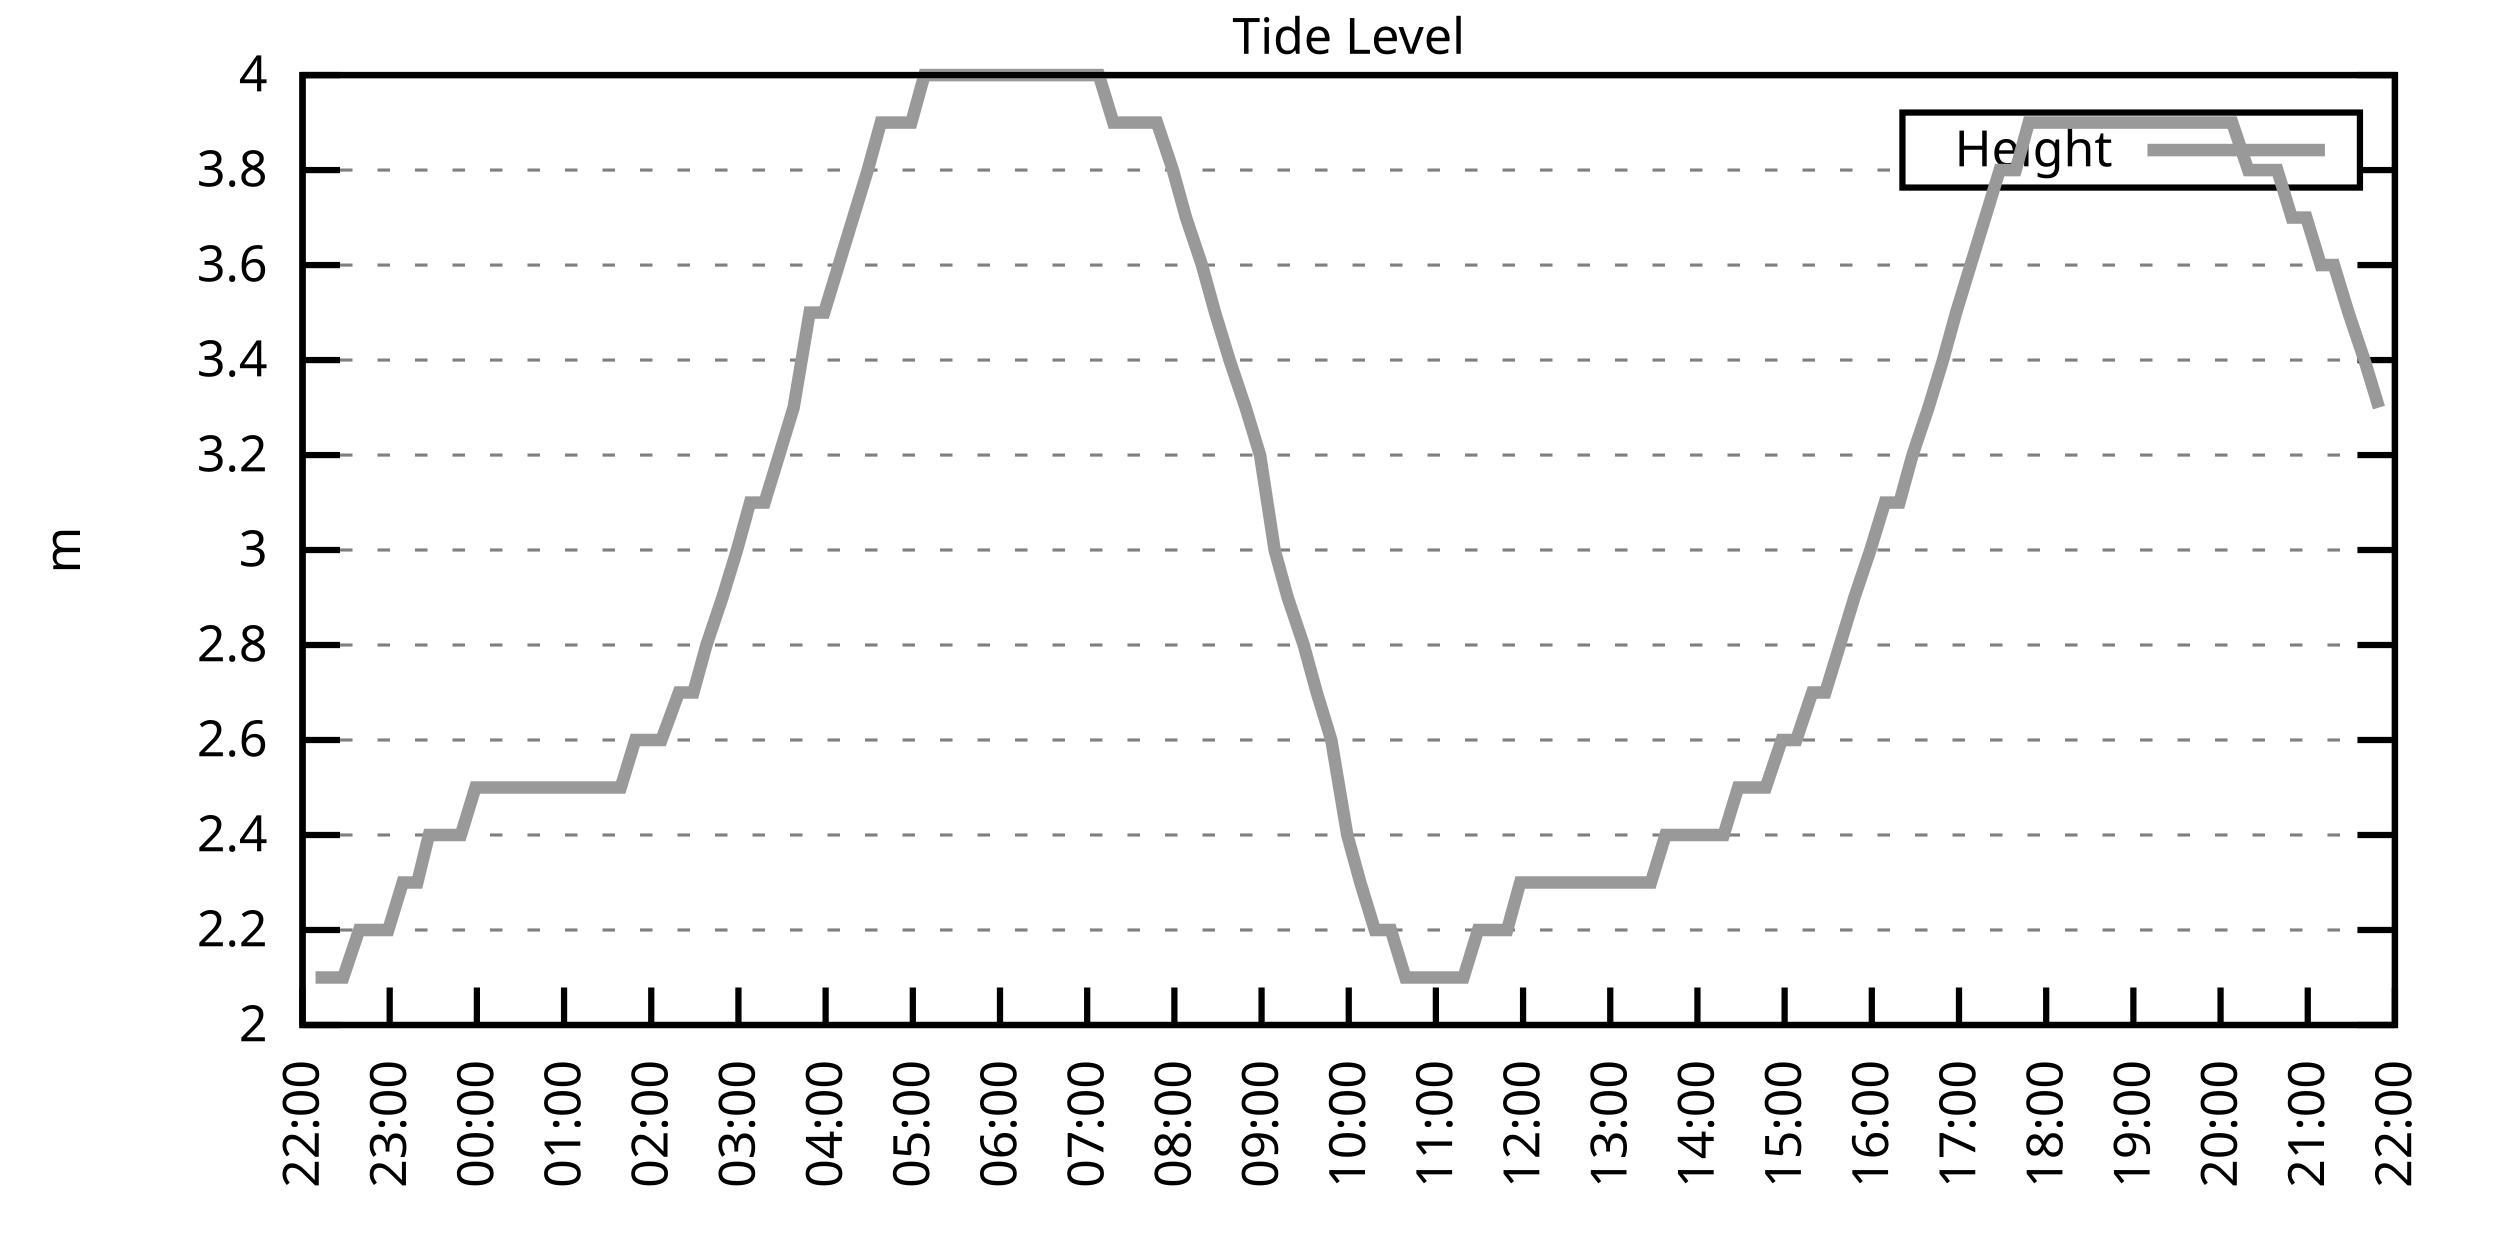
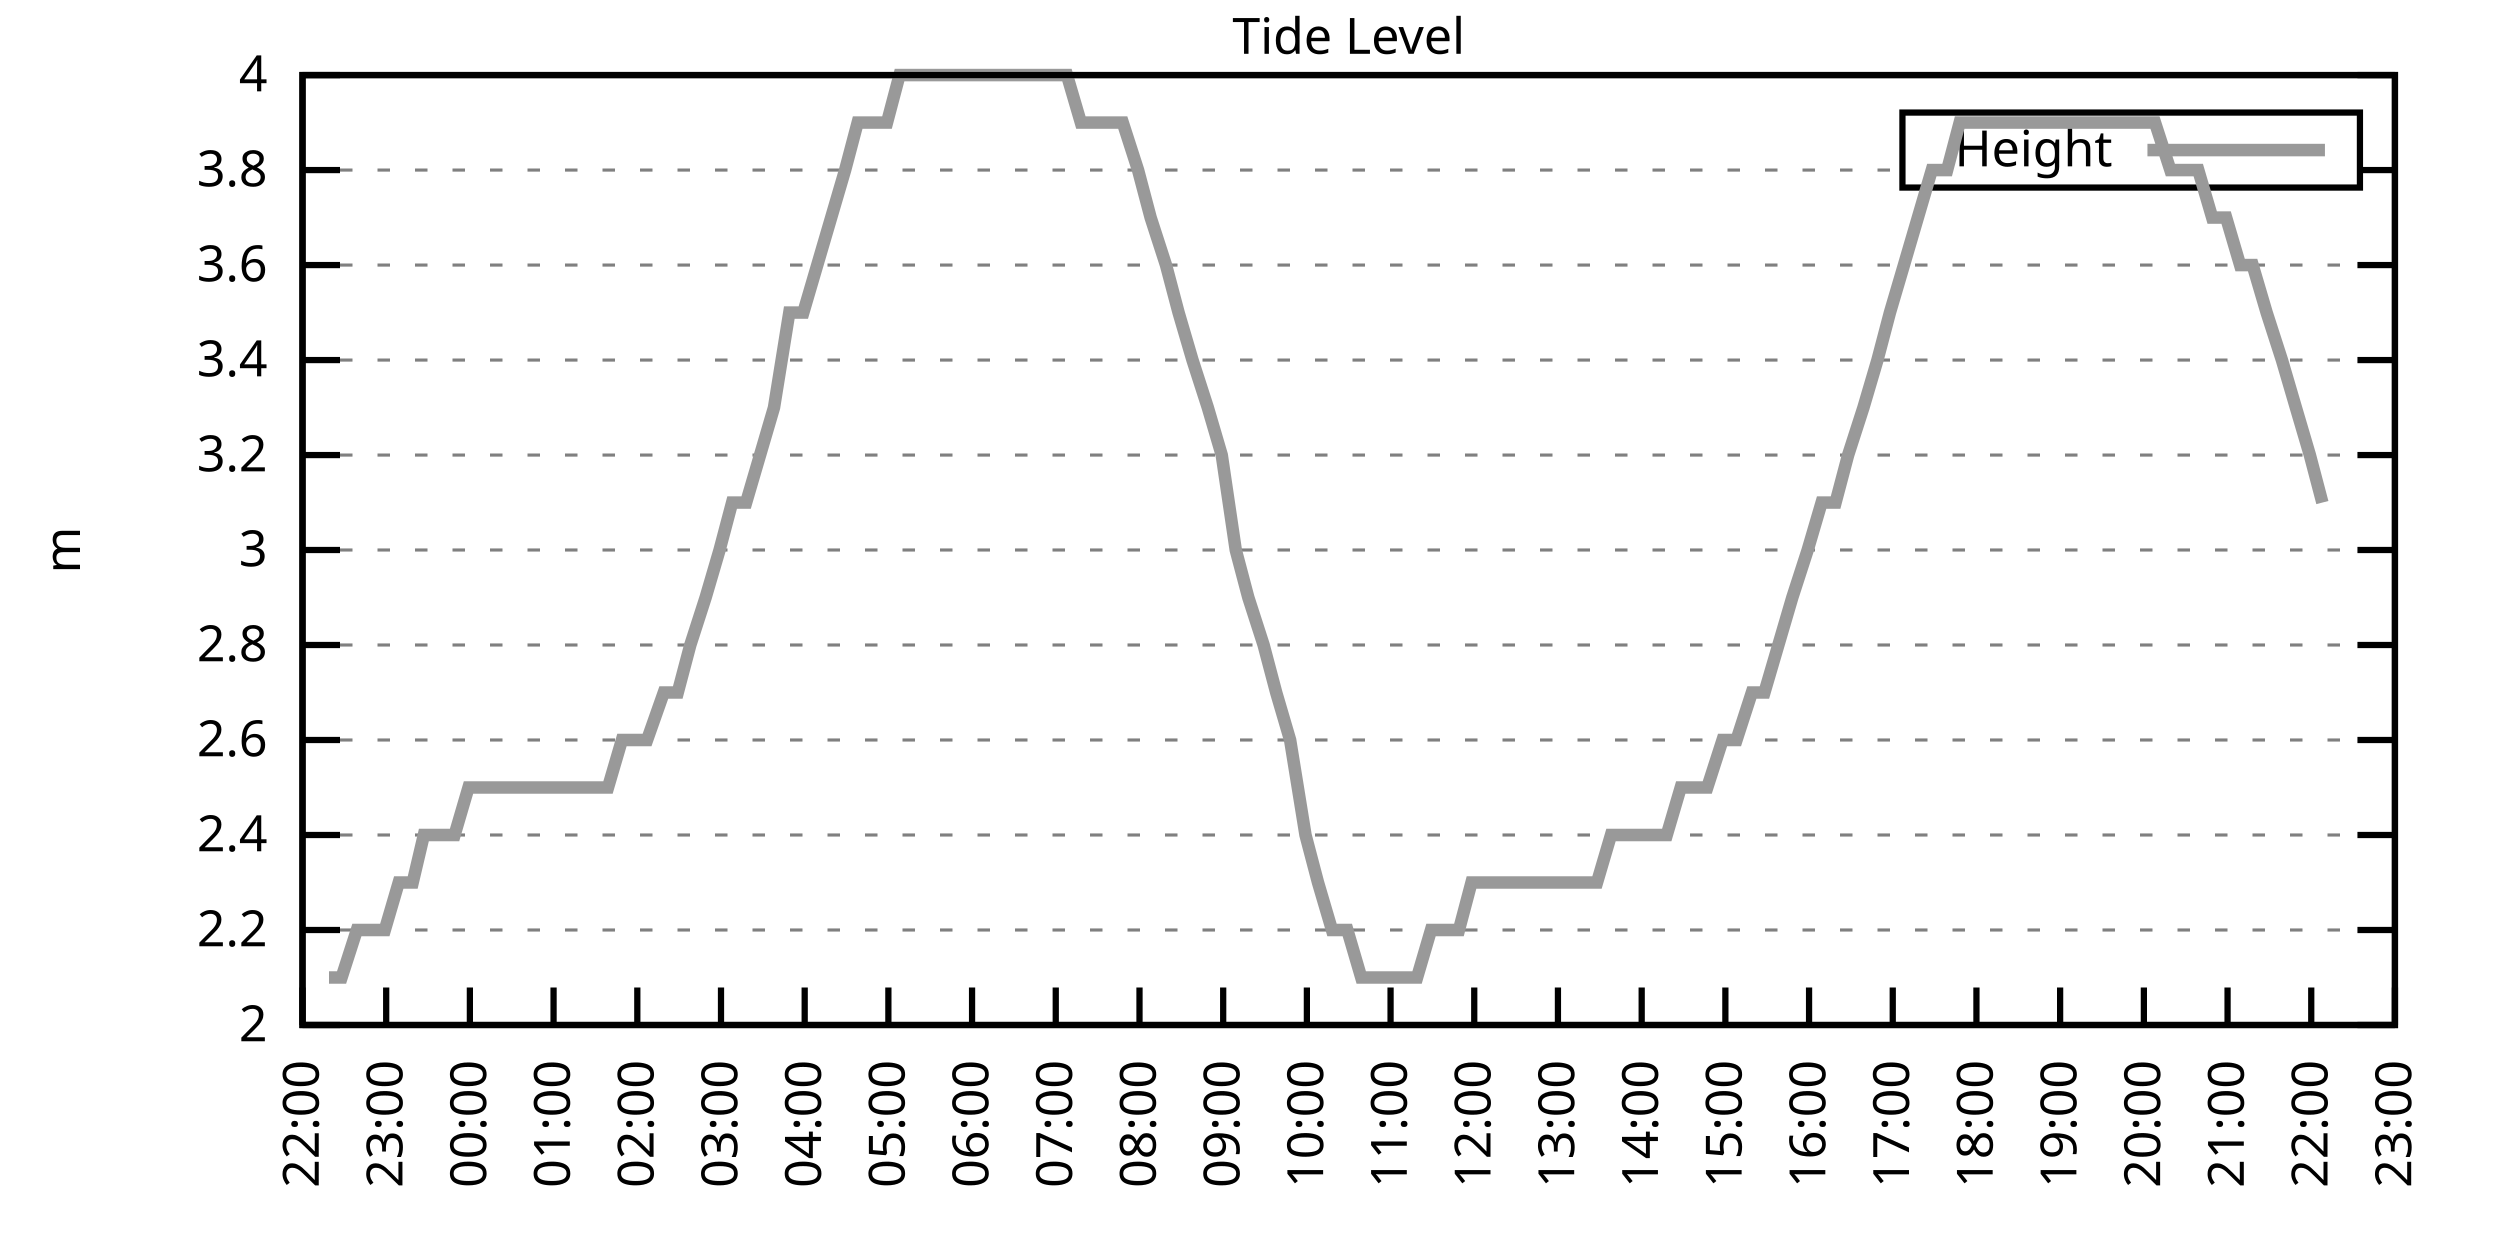
<svg xmlns="http://www.w3.org/2000/svg" xmlns:xlink="http://www.w3.org/1999/xlink" width="400" height="200" viewBox="0 0 400 200">
  <g id="gnuplot_canvas">
    <rect x="0" y="0" width="400" height="200" fill="none" />
    <defs>
      <circle id="gpDot" r="0.5" stroke-width="0.5" stroke="currentColor" />
      <path id="gpPt0" stroke-width="0.333" stroke="currentColor" d="M-1,0 h2 M0,-1 v2" />
      <path id="gpPt1" stroke-width="0.333" stroke="currentColor" d="M-1,-1 L1,1 M1,-1 L-1,1" />
      <path id="gpPt2" stroke-width="0.333" stroke="currentColor" d="M-1,0 L1,0 M0,-1 L0,1 M-1,-1 L1,1 M-1,1 L1,-1" />
      <rect id="gpPt3" stroke-width="0.333" stroke="currentColor" x="-1" y="-1" width="2" height="2" />
      <rect id="gpPt4" stroke-width="0.333" stroke="currentColor" fill="currentColor" x="-1" y="-1" width="2" height="2" />
      <circle id="gpPt5" stroke-width="0.333" stroke="currentColor" cx="0" cy="0" r="1" />
      <use xlink:href="#gpPt5" id="gpPt6" fill="currentColor" stroke="none" />
      <path id="gpPt7" stroke-width="0.333" stroke="currentColor" d="M0,-1.33 L-1.33,0.67 L1.33,0.67 z" />
      <use xlink:href="#gpPt7" id="gpPt8" fill="currentColor" stroke="none" />
      <use xlink:href="#gpPt7" id="gpPt9" stroke="currentColor" transform="rotate(180)" />
      <use xlink:href="#gpPt9" id="gpPt10" fill="currentColor" stroke="none" />
      <use xlink:href="#gpPt3" id="gpPt11" stroke="currentColor" transform="rotate(45)" />
      <use xlink:href="#gpPt11" id="gpPt12" fill="currentColor" stroke="none" />
      <path id="gpPt13" stroke-width="0.333" stroke="currentColor" d="M0,1.330 L1.265,0.411 L0.782,-1.067 L-0.782,-1.076 L-1.265,0.411 z" />
      <use xlink:href="#gpPt13" id="gpPt14" fill="currentColor" stroke="none" />
      <filter id="textbox" filterUnits="objectBoundingBox" x="0" y="0" height="1" width="1">
        <feFlood flood-color="white" flood-opacity="1" result="bgnd" />
        <feComposite in="SourceGraphic" in2="bgnd" operator="atop" />
      </filter>
      <filter id="greybox" filterUnits="objectBoundingBox" x="0" y="0" height="1" width="1">
        <feFlood flood-color="lightgrey" flood-opacity="1" result="grey" />
        <feComposite in="SourceGraphic" in2="grey" operator="atop" />
      </filter>
    </defs>
    <g fill="none" color="white" stroke="currentColor" stroke-width="1.00" stroke-linecap="butt" stroke-linejoin="miter">
</g>
    <g fill="none" color="black" stroke="currentColor" stroke-width="1.00" stroke-linecap="butt" stroke-linejoin="miter">
      <g stroke="none" shape-rendering="crispEdges">
        <polygon fill="rgb(255, 255, 255)" points="48.40,164.00 383.18,164.00 383.18,12.02 48.40,12.02 " />
      </g>
    </g>
    <g fill="none" color="black" stroke="currentColor" stroke-width="1.00" stroke-linecap="butt" stroke-linejoin="miter">
</g>
    <g fill="none" color="black" stroke="black" stroke-width="0.50" stroke-linecap="butt" stroke-linejoin="miter">
</g>
    <g fill="none" color="gray" stroke="currentColor" stroke-width="0.50" stroke-linecap="butt" stroke-linejoin="miter">
      <path stroke="gray" stroke-dasharray="2,4" class="gridline" d="M48.40,164.00 L383.19,164.00  " />
    </g>
    <g fill="none" color="gray" stroke="gray" stroke-width="1.00" stroke-linecap="butt" stroke-linejoin="miter">
</g>
    <g fill="none" color="black" stroke="currentColor" stroke-width="1.00" stroke-linecap="butt" stroke-linejoin="miter">
      <path stroke="black" d="M48.40,164.00 L54.40,164.00 M383.19,164.00 L377.19,164.00  " />
      <g transform="translate(42.80,166.60)" stroke="none" fill="black" font-family="Sans" font-size="8.00" text-anchor="end">
        <text>
          <tspan font-family="Sans"> 2</tspan>
        </text>
      </g>
    </g>
    <g fill="none" color="black" stroke="currentColor" stroke-width="1.00" stroke-linecap="butt" stroke-linejoin="miter">
</g>
    <g fill="none" color="black" stroke="black" stroke-width="0.50" stroke-linecap="butt" stroke-linejoin="miter">
</g>
    <g fill="none" color="gray" stroke="currentColor" stroke-width="0.50" stroke-linecap="butt" stroke-linejoin="miter">
      <path stroke="gray" stroke-dasharray="2,4" class="gridline" d="M48.40,148.80 L383.19,148.80  " />
    </g>
    <g fill="none" color="gray" stroke="gray" stroke-width="1.00" stroke-linecap="butt" stroke-linejoin="miter">
</g>
    <g fill="none" color="black" stroke="currentColor" stroke-width="1.00" stroke-linecap="butt" stroke-linejoin="miter">
      <path stroke="black" d="M48.40,148.80 L54.40,148.80 M383.19,148.80 L377.19,148.80  " />
      <g transform="translate(42.80,151.40)" stroke="none" fill="black" font-family="Sans" font-size="8.00" text-anchor="end">
        <text>
          <tspan font-family="Sans"> 2.2</tspan>
        </text>
      </g>
    </g>
    <g fill="none" color="black" stroke="currentColor" stroke-width="1.00" stroke-linecap="butt" stroke-linejoin="miter">
</g>
    <g fill="none" color="black" stroke="black" stroke-width="0.50" stroke-linecap="butt" stroke-linejoin="miter">
</g>
    <g fill="none" color="gray" stroke="currentColor" stroke-width="0.50" stroke-linecap="butt" stroke-linejoin="miter">
      <path stroke="gray" stroke-dasharray="2,4" class="gridline" d="M48.40,133.60 L383.19,133.60  " />
    </g>
    <g fill="none" color="gray" stroke="gray" stroke-width="1.00" stroke-linecap="butt" stroke-linejoin="miter">
</g>
    <g fill="none" color="black" stroke="currentColor" stroke-width="1.00" stroke-linecap="butt" stroke-linejoin="miter">
      <path stroke="black" d="M48.40,133.60 L54.40,133.60 M383.19,133.60 L377.19,133.60  " />
      <g transform="translate(42.80,136.20)" stroke="none" fill="black" font-family="Sans" font-size="8.00" text-anchor="end">
        <text>
          <tspan font-family="Sans"> 2.4</tspan>
        </text>
      </g>
    </g>
    <g fill="none" color="black" stroke="currentColor" stroke-width="1.00" stroke-linecap="butt" stroke-linejoin="miter">
</g>
    <g fill="none" color="black" stroke="black" stroke-width="0.50" stroke-linecap="butt" stroke-linejoin="miter">
</g>
    <g fill="none" color="gray" stroke="currentColor" stroke-width="0.50" stroke-linecap="butt" stroke-linejoin="miter">
      <path stroke="gray" stroke-dasharray="2,4" class="gridline" d="M48.40,118.40 L383.19,118.40  " />
    </g>
    <g fill="none" color="gray" stroke="gray" stroke-width="1.00" stroke-linecap="butt" stroke-linejoin="miter">
</g>
    <g fill="none" color="black" stroke="currentColor" stroke-width="1.00" stroke-linecap="butt" stroke-linejoin="miter">
      <path stroke="black" d="M48.40,118.40 L54.40,118.40 M383.19,118.40 L377.19,118.40  " />
      <g transform="translate(42.80,121.00)" stroke="none" fill="black" font-family="Sans" font-size="8.00" text-anchor="end">
        <text>
          <tspan font-family="Sans"> 2.6</tspan>
        </text>
      </g>
    </g>
    <g fill="none" color="black" stroke="currentColor" stroke-width="1.00" stroke-linecap="butt" stroke-linejoin="miter">
</g>
    <g fill="none" color="black" stroke="black" stroke-width="0.50" stroke-linecap="butt" stroke-linejoin="miter">
</g>
    <g fill="none" color="gray" stroke="currentColor" stroke-width="0.50" stroke-linecap="butt" stroke-linejoin="miter">
      <path stroke="gray" stroke-dasharray="2,4" class="gridline" d="M48.40,103.20 L383.19,103.20  " />
    </g>
    <g fill="none" color="gray" stroke="gray" stroke-width="1.00" stroke-linecap="butt" stroke-linejoin="miter">
</g>
    <g fill="none" color="black" stroke="currentColor" stroke-width="1.00" stroke-linecap="butt" stroke-linejoin="miter">
      <path stroke="black" d="M48.40,103.20 L54.40,103.20 M383.19,103.20 L377.19,103.20  " />
      <g transform="translate(42.80,105.80)" stroke="none" fill="black" font-family="Sans" font-size="8.00" text-anchor="end">
        <text>
          <tspan font-family="Sans"> 2.8</tspan>
        </text>
      </g>
    </g>
    <g fill="none" color="black" stroke="currentColor" stroke-width="1.00" stroke-linecap="butt" stroke-linejoin="miter">
</g>
    <g fill="none" color="black" stroke="black" stroke-width="0.50" stroke-linecap="butt" stroke-linejoin="miter">
</g>
    <g fill="none" color="gray" stroke="currentColor" stroke-width="0.50" stroke-linecap="butt" stroke-linejoin="miter">
      <path stroke="gray" stroke-dasharray="2,4" class="gridline" d="M48.40,88.00 L383.19,88.00  " />
    </g>
    <g fill="none" color="gray" stroke="gray" stroke-width="1.00" stroke-linecap="butt" stroke-linejoin="miter">
</g>
    <g fill="none" color="black" stroke="currentColor" stroke-width="1.00" stroke-linecap="butt" stroke-linejoin="miter">
      <path stroke="black" d="M48.40,88.00 L54.40,88.00 M383.19,88.00 L377.19,88.00  " />
      <g transform="translate(42.80,90.60)" stroke="none" fill="black" font-family="Sans" font-size="8.00" text-anchor="end">
        <text>
          <tspan font-family="Sans"> 3</tspan>
        </text>
      </g>
    </g>
    <g fill="none" color="black" stroke="currentColor" stroke-width="1.00" stroke-linecap="butt" stroke-linejoin="miter">
</g>
    <g fill="none" color="black" stroke="black" stroke-width="0.50" stroke-linecap="butt" stroke-linejoin="miter">
</g>
    <g fill="none" color="gray" stroke="currentColor" stroke-width="0.50" stroke-linecap="butt" stroke-linejoin="miter">
      <path stroke="gray" stroke-dasharray="2,4" class="gridline" d="M48.40,72.81 L383.19,72.81  " />
    </g>
    <g fill="none" color="gray" stroke="gray" stroke-width="1.00" stroke-linecap="butt" stroke-linejoin="miter">
</g>
    <g fill="none" color="black" stroke="currentColor" stroke-width="1.00" stroke-linecap="butt" stroke-linejoin="miter">
      <path stroke="black" d="M48.40,72.81 L54.40,72.81 M383.19,72.81 L377.19,72.81  " />
      <g transform="translate(42.80,75.41)" stroke="none" fill="black" font-family="Sans" font-size="8.00" text-anchor="end">
        <text>
          <tspan font-family="Sans"> 3.2</tspan>
        </text>
      </g>
    </g>
    <g fill="none" color="black" stroke="currentColor" stroke-width="1.00" stroke-linecap="butt" stroke-linejoin="miter">
</g>
    <g fill="none" color="black" stroke="black" stroke-width="0.50" stroke-linecap="butt" stroke-linejoin="miter">
</g>
    <g fill="none" color="gray" stroke="currentColor" stroke-width="0.50" stroke-linecap="butt" stroke-linejoin="miter">
      <path stroke="gray" stroke-dasharray="2,4" class="gridline" d="M48.40,57.61 L383.19,57.61  " />
    </g>
    <g fill="none" color="gray" stroke="gray" stroke-width="1.00" stroke-linecap="butt" stroke-linejoin="miter">
</g>
    <g fill="none" color="black" stroke="currentColor" stroke-width="1.00" stroke-linecap="butt" stroke-linejoin="miter">
      <path stroke="black" d="M48.40,57.61 L54.40,57.61 M383.19,57.61 L377.19,57.61  " />
      <g transform="translate(42.80,60.21)" stroke="none" fill="black" font-family="Sans" font-size="8.00" text-anchor="end">
        <text>
          <tspan font-family="Sans"> 3.4</tspan>
        </text>
      </g>
    </g>
    <g fill="none" color="black" stroke="currentColor" stroke-width="1.00" stroke-linecap="butt" stroke-linejoin="miter">
</g>
    <g fill="none" color="black" stroke="black" stroke-width="0.50" stroke-linecap="butt" stroke-linejoin="miter">
</g>
    <g fill="none" color="gray" stroke="currentColor" stroke-width="0.50" stroke-linecap="butt" stroke-linejoin="miter">
      <path stroke="gray" stroke-dasharray="2,4" class="gridline" d="M48.40,42.41 L383.19,42.41  " />
    </g>
    <g fill="none" color="gray" stroke="gray" stroke-width="1.00" stroke-linecap="butt" stroke-linejoin="miter">
</g>
    <g fill="none" color="black" stroke="currentColor" stroke-width="1.00" stroke-linecap="butt" stroke-linejoin="miter">
      <path stroke="black" d="M48.40,42.41 L54.40,42.41 M383.19,42.41 L377.19,42.41  " />
      <g transform="translate(42.80,45.01)" stroke="none" fill="black" font-family="Sans" font-size="8.00" text-anchor="end">
        <text>
          <tspan font-family="Sans"> 3.6</tspan>
        </text>
      </g>
    </g>
    <g fill="none" color="black" stroke="currentColor" stroke-width="1.00" stroke-linecap="butt" stroke-linejoin="miter">
</g>
    <g fill="none" color="black" stroke="black" stroke-width="0.50" stroke-linecap="butt" stroke-linejoin="miter">
</g>
    <g fill="none" color="gray" stroke="currentColor" stroke-width="0.50" stroke-linecap="butt" stroke-linejoin="miter">
      <path stroke="gray" stroke-dasharray="2,4" class="gridline" d="M48.40,27.21 L304.39,27.21 M377.59,27.21 L383.19,27.21  " />
    </g>
    <g fill="none" color="gray" stroke="gray" stroke-width="1.00" stroke-linecap="butt" stroke-linejoin="miter">
</g>
    <g fill="none" color="black" stroke="currentColor" stroke-width="1.00" stroke-linecap="butt" stroke-linejoin="miter">
      <path stroke="black" d="M48.40,27.21 L54.40,27.21 M383.19,27.21 L377.19,27.21  " />
      <g transform="translate(42.80,29.81)" stroke="none" fill="black" font-family="Sans" font-size="8.00" text-anchor="end">
        <text>
          <tspan font-family="Sans"> 3.8</tspan>
        </text>
      </g>
    </g>
    <g fill="none" color="black" stroke="currentColor" stroke-width="1.00" stroke-linecap="butt" stroke-linejoin="miter">
</g>
    <g fill="none" color="black" stroke="black" stroke-width="0.50" stroke-linecap="butt" stroke-linejoin="miter">
</g>
    <g fill="none" color="gray" stroke="currentColor" stroke-width="0.50" stroke-linecap="butt" stroke-linejoin="miter">
      <path stroke="gray" stroke-dasharray="2,4" class="gridline" d="M48.40,12.01 L383.19,12.01  " />
    </g>
    <g fill="none" color="gray" stroke="gray" stroke-width="1.00" stroke-linecap="butt" stroke-linejoin="miter">
</g>
    <g fill="none" color="black" stroke="currentColor" stroke-width="1.00" stroke-linecap="butt" stroke-linejoin="miter">
      <path stroke="black" d="M48.40,12.01 L54.40,12.01 M383.19,12.01 L377.19,12.01  " />
      <g transform="translate(42.80,14.61)" stroke="none" fill="black" font-family="Sans" font-size="8.00" text-anchor="end">
        <text>
          <tspan font-family="Sans"> 4</tspan>
        </text>
      </g>
    </g>
    <g fill="none" color="black" stroke="currentColor" stroke-width="1.00" stroke-linecap="butt" stroke-linejoin="miter">
      <path stroke="black" d="M48.40,164.00 L48.40,158.00  " />
      <g transform="translate(51.00,169.60) rotate(270.00)" stroke="none" fill="black" font-family="Sans" font-size="8.00" text-anchor="end">
        <text>
          <tspan font-family="Sans">22:00</tspan>
        </text>
      </g>
    </g>
    <g fill="none" color="black" stroke="currentColor" stroke-width="1.00" stroke-linecap="butt" stroke-linejoin="miter">
-       <path stroke="black" d="M62.35,164.00 L62.35,158.00  " />
-       <g transform="translate(64.95,169.60) rotate(270.00)" stroke="none" fill="black" font-family="Sans" font-size="8.00" text-anchor="end">
+       <path stroke="black" d="M61.79,164.00 L61.79,158.00  " />
+       <g transform="translate(64.39,169.60) rotate(270.00)" stroke="none" fill="black" font-family="Sans" font-size="8.00" text-anchor="end">
        <text>
          <tspan font-family="Sans">23:00</tspan>
        </text>
      </g>
    </g>
    <g fill="none" color="black" stroke="currentColor" stroke-width="1.00" stroke-linecap="butt" stroke-linejoin="miter">
-       <path stroke="black" d="M76.30,164.00 L76.30,158.00  " />
-       <g transform="translate(78.90,169.60) rotate(270.00)" stroke="none" fill="black" font-family="Sans" font-size="8.00" text-anchor="end">
+       <path stroke="black" d="M75.18,164.00 L75.18,158.00  " />
+       <g transform="translate(77.78,169.60) rotate(270.00)" stroke="none" fill="black" font-family="Sans" font-size="8.00" text-anchor="end">
        <text>
          <tspan font-family="Sans">00:00</tspan>
        </text>
      </g>
    </g>
    <g fill="none" color="black" stroke="currentColor" stroke-width="1.00" stroke-linecap="butt" stroke-linejoin="miter">
-       <path stroke="black" d="M90.25,164.00 L90.25,158.00  " />
-       <g transform="translate(92.85,169.60) rotate(270.00)" stroke="none" fill="black" font-family="Sans" font-size="8.00" text-anchor="end">
+       <path stroke="black" d="M88.57,164.00 L88.57,158.00  " />
+       <g transform="translate(91.17,169.60) rotate(270.00)" stroke="none" fill="black" font-family="Sans" font-size="8.00" text-anchor="end">
        <text>
          <tspan font-family="Sans">01:00</tspan>
        </text>
      </g>
    </g>
    <g fill="none" color="black" stroke="currentColor" stroke-width="1.00" stroke-linecap="butt" stroke-linejoin="miter">
-       <path stroke="black" d="M104.20,164.00 L104.20,158.00  " />
-       <g transform="translate(106.80,169.60) rotate(270.00)" stroke="none" fill="black" font-family="Sans" font-size="8.00" text-anchor="end">
+       <path stroke="black" d="M101.97,164.00 L101.97,158.00  " />
+       <g transform="translate(104.57,169.60) rotate(270.00)" stroke="none" fill="black" font-family="Sans" font-size="8.00" text-anchor="end">
        <text>
          <tspan font-family="Sans">02:00</tspan>
        </text>
      </g>
    </g>
    <g fill="none" color="black" stroke="currentColor" stroke-width="1.00" stroke-linecap="butt" stroke-linejoin="miter">
-       <path stroke="black" d="M118.15,164.00 L118.15,158.00  " />
-       <g transform="translate(120.75,169.60) rotate(270.00)" stroke="none" fill="black" font-family="Sans" font-size="8.00" text-anchor="end">
+       <path stroke="black" d="M115.36,164.00 L115.36,158.00  " />
+       <g transform="translate(117.96,169.60) rotate(270.00)" stroke="none" fill="black" font-family="Sans" font-size="8.00" text-anchor="end">
        <text>
          <tspan font-family="Sans">03:00</tspan>
        </text>
      </g>
    </g>
    <g fill="none" color="black" stroke="currentColor" stroke-width="1.00" stroke-linecap="butt" stroke-linejoin="miter">
-       <path stroke="black" d="M132.10,164.00 L132.10,158.00  " />
-       <g transform="translate(134.70,169.60) rotate(270.00)" stroke="none" fill="black" font-family="Sans" font-size="8.00" text-anchor="end">
+       <path stroke="black" d="M128.75,164.00 L128.75,158.00  " />
+       <g transform="translate(131.35,169.60) rotate(270.00)" stroke="none" fill="black" font-family="Sans" font-size="8.00" text-anchor="end">
        <text>
          <tspan font-family="Sans">04:00</tspan>
        </text>
      </g>
    </g>
    <g fill="none" color="black" stroke="currentColor" stroke-width="1.00" stroke-linecap="butt" stroke-linejoin="miter">
-       <path stroke="black" d="M146.05,164.00 L146.05,158.00  " />
-       <g transform="translate(148.65,169.60) rotate(270.00)" stroke="none" fill="black" font-family="Sans" font-size="8.00" text-anchor="end">
+       <path stroke="black" d="M142.14,164.00 L142.14,158.00  " />
+       <g transform="translate(144.74,169.60) rotate(270.00)" stroke="none" fill="black" font-family="Sans" font-size="8.00" text-anchor="end">
        <text>
          <tspan font-family="Sans">05:00</tspan>
        </text>
      </g>
    </g>
    <g fill="none" color="black" stroke="currentColor" stroke-width="1.00" stroke-linecap="butt" stroke-linejoin="miter">
-       <path stroke="black" d="M160.00,164.00 L160.00,158.00  " />
-       <g transform="translate(162.60,169.60) rotate(270.00)" stroke="none" fill="black" font-family="Sans" font-size="8.00" text-anchor="end">
+       <path stroke="black" d="M155.53,164.00 L155.53,158.00  " />
+       <g transform="translate(158.13,169.60) rotate(270.00)" stroke="none" fill="black" font-family="Sans" font-size="8.00" text-anchor="end">
        <text>
          <tspan font-family="Sans">06:00</tspan>
        </text>
      </g>
    </g>
    <g fill="none" color="black" stroke="currentColor" stroke-width="1.00" stroke-linecap="butt" stroke-linejoin="miter">
-       <path stroke="black" d="M173.95,164.00 L173.95,158.00  " />
-       <g transform="translate(176.55,169.60) rotate(270.00)" stroke="none" fill="black" font-family="Sans" font-size="8.00" text-anchor="end">
+       <path stroke="black" d="M168.92,164.00 L168.92,158.00  " />
+       <g transform="translate(171.52,169.60) rotate(270.00)" stroke="none" fill="black" font-family="Sans" font-size="8.00" text-anchor="end">
        <text>
          <tspan font-family="Sans">07:00</tspan>
        </text>
      </g>
    </g>
    <g fill="none" color="black" stroke="currentColor" stroke-width="1.00" stroke-linecap="butt" stroke-linejoin="miter">
-       <path stroke="black" d="M187.90,164.00 L187.90,158.00  " />
-       <g transform="translate(190.50,169.60) rotate(270.00)" stroke="none" fill="black" font-family="Sans" font-size="8.00" text-anchor="end">
+       <path stroke="black" d="M182.32,164.00 L182.32,158.00  " />
+       <g transform="translate(184.92,169.60) rotate(270.00)" stroke="none" fill="black" font-family="Sans" font-size="8.00" text-anchor="end">
        <text>
          <tspan font-family="Sans">08:00</tspan>
        </text>
      </g>
    </g>
    <g fill="none" color="black" stroke="currentColor" stroke-width="1.00" stroke-linecap="butt" stroke-linejoin="miter">
-       <path stroke="black" d="M201.85,164.00 L201.85,158.00  " />
-       <g transform="translate(204.45,169.60) rotate(270.00)" stroke="none" fill="black" font-family="Sans" font-size="8.00" text-anchor="end">
+       <path stroke="black" d="M195.71,164.00 L195.71,158.00  " />
+       <g transform="translate(198.31,169.60) rotate(270.00)" stroke="none" fill="black" font-family="Sans" font-size="8.00" text-anchor="end">
        <text>
          <tspan font-family="Sans">09:00</tspan>
        </text>
      </g>
    </g>
    <g fill="none" color="black" stroke="currentColor" stroke-width="1.00" stroke-linecap="butt" stroke-linejoin="miter">
-       <path stroke="black" d="M215.80,164.00 L215.80,158.00  " />
-       <g transform="translate(218.40,169.60) rotate(270.00)" stroke="none" fill="black" font-family="Sans" font-size="8.00" text-anchor="end">
+       <path stroke="black" d="M209.10,164.00 L209.10,158.00  " />
+       <g transform="translate(211.70,169.60) rotate(270.00)" stroke="none" fill="black" font-family="Sans" font-size="8.00" text-anchor="end">
        <text>
          <tspan font-family="Sans">10:00</tspan>
        </text>
      </g>
    </g>
    <g fill="none" color="black" stroke="currentColor" stroke-width="1.00" stroke-linecap="butt" stroke-linejoin="miter">
-       <path stroke="black" d="M229.74,164.00 L229.74,158.00  " />
-       <g transform="translate(232.34,169.60) rotate(270.00)" stroke="none" fill="black" font-family="Sans" font-size="8.00" text-anchor="end">
+       <path stroke="black" d="M222.49,164.00 L222.49,158.00  " />
+       <g transform="translate(225.09,169.60) rotate(270.00)" stroke="none" fill="black" font-family="Sans" font-size="8.00" text-anchor="end">
        <text>
          <tspan font-family="Sans">11:00</tspan>
        </text>
      </g>
    </g>
    <g fill="none" color="black" stroke="currentColor" stroke-width="1.00" stroke-linecap="butt" stroke-linejoin="miter">
-       <path stroke="black" d="M243.69,164.00 L243.69,158.00  " />
-       <g transform="translate(246.29,169.60) rotate(270.00)" stroke="none" fill="black" font-family="Sans" font-size="8.00" text-anchor="end">
+       <path stroke="black" d="M235.88,164.00 L235.88,158.00  " />
+       <g transform="translate(238.48,169.60) rotate(270.00)" stroke="none" fill="black" font-family="Sans" font-size="8.00" text-anchor="end">
        <text>
          <tspan font-family="Sans">12:00</tspan>
        </text>
      </g>
    </g>
    <g fill="none" color="black" stroke="currentColor" stroke-width="1.00" stroke-linecap="butt" stroke-linejoin="miter">
-       <path stroke="black" d="M257.64,164.00 L257.64,158.00  " />
-       <g transform="translate(260.24,169.60) rotate(270.00)" stroke="none" fill="black" font-family="Sans" font-size="8.00" text-anchor="end">
+       <path stroke="black" d="M249.27,164.00 L249.27,158.00  " />
+       <g transform="translate(251.87,169.60) rotate(270.00)" stroke="none" fill="black" font-family="Sans" font-size="8.00" text-anchor="end">
        <text>
          <tspan font-family="Sans">13:00</tspan>
        </text>
      </g>
    </g>
    <g fill="none" color="black" stroke="currentColor" stroke-width="1.00" stroke-linecap="butt" stroke-linejoin="miter">
-       <path stroke="black" d="M271.59,164.00 L271.59,158.00  " />
-       <g transform="translate(274.19,169.60) rotate(270.00)" stroke="none" fill="black" font-family="Sans" font-size="8.00" text-anchor="end">
+       <path stroke="black" d="M262.67,164.00 L262.67,158.00  " />
+       <g transform="translate(265.27,169.60) rotate(270.00)" stroke="none" fill="black" font-family="Sans" font-size="8.00" text-anchor="end">
        <text>
          <tspan font-family="Sans">14:00</tspan>
        </text>
      </g>
    </g>
    <g fill="none" color="black" stroke="currentColor" stroke-width="1.00" stroke-linecap="butt" stroke-linejoin="miter">
-       <path stroke="black" d="M285.54,164.00 L285.54,158.00  " />
-       <g transform="translate(288.14,169.60) rotate(270.00)" stroke="none" fill="black" font-family="Sans" font-size="8.00" text-anchor="end">
+       <path stroke="black" d="M276.06,164.00 L276.06,158.00  " />
+       <g transform="translate(278.66,169.60) rotate(270.00)" stroke="none" fill="black" font-family="Sans" font-size="8.00" text-anchor="end">
        <text>
          <tspan font-family="Sans">15:00</tspan>
        </text>
      </g>
    </g>
    <g fill="none" color="black" stroke="currentColor" stroke-width="1.00" stroke-linecap="butt" stroke-linejoin="miter">
-       <path stroke="black" d="M299.49,164.00 L299.49,158.00  " />
-       <g transform="translate(302.09,169.60) rotate(270.00)" stroke="none" fill="black" font-family="Sans" font-size="8.00" text-anchor="end">
+       <path stroke="black" d="M289.45,164.00 L289.45,158.00  " />
+       <g transform="translate(292.05,169.60) rotate(270.00)" stroke="none" fill="black" font-family="Sans" font-size="8.00" text-anchor="end">
        <text>
          <tspan font-family="Sans">16:00</tspan>
        </text>
      </g>
    </g>
    <g fill="none" color="black" stroke="currentColor" stroke-width="1.00" stroke-linecap="butt" stroke-linejoin="miter">
-       <path stroke="black" d="M313.44,164.00 L313.44,158.00  " />
-       <g transform="translate(316.04,169.60) rotate(270.00)" stroke="none" fill="black" font-family="Sans" font-size="8.00" text-anchor="end">
+       <path stroke="black" d="M302.84,164.00 L302.84,158.00  " />
+       <g transform="translate(305.44,169.60) rotate(270.00)" stroke="none" fill="black" font-family="Sans" font-size="8.00" text-anchor="end">
        <text>
          <tspan font-family="Sans">17:00</tspan>
        </text>
      </g>
    </g>
    <g fill="none" color="black" stroke="currentColor" stroke-width="1.00" stroke-linecap="butt" stroke-linejoin="miter">
-       <path stroke="black" d="M327.39,164.00 L327.39,158.00  " />
-       <g transform="translate(329.99,169.60) rotate(270.00)" stroke="none" fill="black" font-family="Sans" font-size="8.00" text-anchor="end">
+       <path stroke="black" d="M316.23,164.00 L316.23,158.00  " />
+       <g transform="translate(318.83,169.60) rotate(270.00)" stroke="none" fill="black" font-family="Sans" font-size="8.00" text-anchor="end">
        <text>
          <tspan font-family="Sans">18:00</tspan>
        </text>
      </g>
    </g>
    <g fill="none" color="black" stroke="currentColor" stroke-width="1.00" stroke-linecap="butt" stroke-linejoin="miter">
-       <path stroke="black" d="M341.34,164.00 L341.34,158.00  " />
-       <g transform="translate(343.94,169.60) rotate(270.00)" stroke="none" fill="black" font-family="Sans" font-size="8.00" text-anchor="end">
+       <path stroke="black" d="M329.62,164.00 L329.62,158.00  " />
+       <g transform="translate(332.22,169.60) rotate(270.00)" stroke="none" fill="black" font-family="Sans" font-size="8.00" text-anchor="end">
        <text>
          <tspan font-family="Sans">19:00</tspan>
        </text>
      </g>
    </g>
    <g fill="none" color="black" stroke="currentColor" stroke-width="1.00" stroke-linecap="butt" stroke-linejoin="miter">
-       <path stroke="black" d="M355.29,164.00 L355.29,158.00  " />
-       <g transform="translate(357.89,169.60) rotate(270.00)" stroke="none" fill="black" font-family="Sans" font-size="8.00" text-anchor="end">
+       <path stroke="black" d="M343.02,164.00 L343.02,158.00  " />
+       <g transform="translate(345.62,169.60) rotate(270.00)" stroke="none" fill="black" font-family="Sans" font-size="8.00" text-anchor="end">
        <text>
          <tspan font-family="Sans">20:00</tspan>
        </text>
      </g>
    </g>
    <g fill="none" color="black" stroke="currentColor" stroke-width="1.00" stroke-linecap="butt" stroke-linejoin="miter">
-       <path stroke="black" d="M369.24,164.00 L369.24,158.00  " />
-       <g transform="translate(371.84,169.60) rotate(270.00)" stroke="none" fill="black" font-family="Sans" font-size="8.00" text-anchor="end">
+       <path stroke="black" d="M356.41,164.00 L356.41,158.00  " />
+       <g transform="translate(359.01,169.60) rotate(270.00)" stroke="none" fill="black" font-family="Sans" font-size="8.00" text-anchor="end">
        <text>
          <tspan font-family="Sans">21:00</tspan>
+         </text>
+       </g>
+     </g>
+     <g fill="none" color="black" stroke="currentColor" stroke-width="1.00" stroke-linecap="butt" stroke-linejoin="miter">
+       <path stroke="black" d="M369.80,164.00 L369.80,158.00  " />
+       <g transform="translate(372.40,169.60) rotate(270.00)" stroke="none" fill="black" font-family="Sans" font-size="8.00" text-anchor="end">
+         <text>
+           <tspan font-family="Sans">22:00</tspan>
        </text>
      </g>
    </g>
    <g fill="none" color="black" stroke="currentColor" stroke-width="1.00" stroke-linecap="butt" stroke-linejoin="miter">
      <path stroke="black" d="M383.19,164.00 L383.19,158.00  " />
      <g transform="translate(385.79,169.60) rotate(270.00)" stroke="none" fill="black" font-family="Sans" font-size="8.00" text-anchor="end">
        <text>
-           <tspan font-family="Sans">22:00</tspan>
+           <tspan font-family="Sans">23:00</tspan>
        </text>
      </g>
    </g>
    <g fill="none" color="black" stroke="currentColor" stroke-width="1.00" stroke-linecap="butt" stroke-linejoin="miter">
</g>
    <g fill="none" color="black" stroke="currentColor" stroke-width="1.00" stroke-linecap="butt" stroke-linejoin="miter">
      <path stroke="black" d="M48.40,12.01 L48.40,164.00 L383.19,164.00 L383.19,12.01 L48.40,12.01 Z  " />
    </g>
    <g fill="none" color="black" stroke="currentColor" stroke-width="1.00" stroke-linecap="butt" stroke-linejoin="miter">
</g>
    <g fill="none" color="black" stroke="currentColor" stroke-width="1.00" stroke-linecap="butt" stroke-linejoin="miter">
      <path stroke="black" d="M304.39,30.01 L304.39,18.01 L377.59,18.01 L377.59,30.01 L304.39,30.01 Z  " />
    </g>
    <g id="Tide_level_plot_1">
      <g fill="none" color="white" stroke="black" stroke-width="2.00" stroke-linecap="butt" stroke-linejoin="miter">
</g>
      <g fill="none" color="black" stroke="currentColor" stroke-width="2.00" stroke-linecap="butt" stroke-linejoin="miter">
        <g transform="translate(337.99,26.61)" stroke="none" fill="black" font-family="Sans" font-size="8.00" text-anchor="end">
          <text>
            <tspan font-family="Sans">Height</tspan>
          </text>
        </g>
      </g>
      <g fill="none" color="black" stroke="currentColor" stroke-width="2.00" stroke-linecap="butt" stroke-linejoin="miter">
-         <path stroke="rgb(153, 153, 153)" d="M343.59,24.01 L371.99,24.01 M50.49,156.40 L52.82,156.40 L54.91,156.40 L57.47,148.80 L59.79,148.80 L62.12,148.80   L64.44,141.20 L66.77,141.20 L68.63,133.60 L71.42,133.60 L73.74,133.60 L76.07,126.00 L78.39,126.00 L80.72,126.00   L83.04,126.00 L85.13,126.00 L87.69,126.00 L90.02,126.00 L91.88,126.00 L94.67,126.00 L96.99,126.00 L99.32,126.00   L101.64,118.40 L103.97,118.40 L105.83,118.40 L108.62,110.80 L110.94,110.80 L113.03,103.20 L115.59,95.60 L117.92,88.00   L120.01,80.41 L122.33,80.41 L124.66,72.81 L126.98,65.21 L129.54,50.01 L131.87,50.01 L134.19,42.41 L136.51,34.81   L138.84,27.21 L140.93,19.61 L143.49,19.61 L145.81,19.61 L147.91,12.01 L150.46,12.01 L152.79,12.01 L155.11,12.01   L157.44,12.01 L159.53,12.01 L161.86,12.01 L164.18,12.01 L166.74,12.01 L168.83,12.01 L171.39,12.01 L173.48,12.01   L175.81,12.01 L178.13,19.61 L180.46,19.61 L182.78,19.61 L185.11,19.61 L187.66,27.21 L189.76,34.81 L192.31,42.41   L194.41,50.01 L196.73,57.61 L199.29,65.21 L201.61,72.81 L203.94,88.00 L206.03,95.60 L208.59,103.20 L210.68,110.80   L213.01,118.40 L215.56,133.60 L217.65,141.20 L219.98,148.80 L222.54,148.80 L224.86,156.40 L227.19,156.40 L229.51,156.40   L231.60,156.40 L234.16,156.40 L236.49,148.80 L238.81,148.80 L241.14,148.80 L243.23,141.20 L245.55,141.20 L248.11,141.20   L250.44,141.20 L252.53,141.20 L255.09,141.20 L257.41,141.20 L259.74,141.20 L262.06,141.20 L264.15,141.20 L266.48,133.60   L269.04,133.60 L271.13,133.60 L273.69,133.60 L275.78,133.60 L278.10,126.00 L280.66,126.00 L282.52,126.00 L285.08,118.40   L287.40,118.40 L289.96,110.80 L292.05,110.80 L294.38,103.20 L296.70,95.60 L299.26,88.00 L301.58,80.41 L303.91,80.41   L306.00,72.81 L308.56,65.21 L310.88,57.61 L312.98,50.01 L315.30,42.41 L317.63,34.81 L319.95,27.21 L322.51,27.21   L324.60,19.61 L327.16,19.61 L329.48,19.61 L331.81,19.61 L334.13,19.61 L336.23,19.61 L338.55,19.61 L340.88,19.61   L343.20,19.61 L345.76,19.61 L347.85,19.61 L350.41,19.61 L352.73,19.61 L355.06,19.61 L357.15,19.61 L359.71,27.21   L361.80,27.21 L364.36,27.21 L366.68,34.81 L369.01,34.81 L371.33,42.41 L373.43,42.41 L375.75,50.01 L378.31,57.61   L380.63,65.21  " />
+         <path stroke="rgb(153, 153, 153)" d="M343.59,24.01 L371.99,24.01 M52.64,156.40 L54.65,156.40 L57.10,148.80 L59.34,148.80 L61.57,148.80 L63.80,141.20   L66.03,141.20 L67.82,133.60 L70.50,133.60 L72.73,133.60 L74.96,126.00 L77.19,126.00 L79.42,126.00 L81.66,126.00   L83.66,126.00 L86.12,126.00 L88.35,126.00 L90.14,126.00 L92.82,126.00 L95.05,126.00 L97.28,126.00 L99.51,118.40   L101.74,118.40 L103.53,118.40 L106.21,110.80 L108.44,110.80 L110.45,103.20 L112.90,95.60 L115.13,88.00 L117.14,80.41   L119.38,80.41 L121.61,72.81 L123.84,65.21 L126.29,50.01 L128.53,50.01 L130.76,42.41 L132.99,34.81 L135.22,27.21   L137.23,19.61 L139.69,19.61 L141.92,19.61 L143.93,12.01 L146.38,12.01 L148.61,12.01 L150.85,12.01 L153.08,12.01   L155.09,12.01 L157.32,12.01 L159.55,12.01 L162.01,12.01 L164.01,12.01 L166.47,12.01 L168.48,12.01 L170.71,12.01   L172.94,19.61 L175.17,19.61 L177.41,19.61 L179.64,19.61 L182.09,27.21 L184.10,34.81 L186.56,42.41 L188.57,50.01   L190.80,57.61 L193.25,65.21 L195.48,72.81 L197.72,88.00 L199.73,95.60 L202.18,103.20 L204.19,110.80 L206.42,118.40   L208.88,133.60 L210.88,141.20 L213.12,148.80 L215.57,148.80 L217.80,156.40 L220.04,156.40 L222.27,156.40 L224.28,156.40   L226.73,156.40 L228.96,148.80 L231.20,148.80 L233.43,148.80 L235.44,141.20 L237.67,141.20 L240.12,141.20 L242.36,141.20   L244.36,141.20 L246.82,141.20 L249.05,141.20 L251.28,141.20 L253.51,141.20 L255.52,141.20 L257.76,133.60 L260.21,133.60   L262.22,133.60 L264.67,133.60 L266.68,133.60 L268.92,126.00 L271.37,126.00 L273.16,126.00 L275.61,118.40 L277.84,118.40   L280.30,110.80 L282.31,110.80 L284.54,103.20 L286.77,95.60 L289.23,88.00 L291.46,80.41 L293.69,80.41 L295.70,72.81   L298.15,65.21 L300.39,57.61 L302.39,50.01 L304.63,42.41 L306.86,34.81 L309.09,27.21 L311.54,27.21 L313.55,19.61   L316.01,19.61 L318.24,19.61 L320.47,19.61 L322.70,19.61 L324.71,19.61 L326.95,19.61 L329.18,19.61 L331.41,19.61   L333.86,19.61 L335.87,19.61 L338.33,19.61 L340.56,19.61 L342.79,19.61 L344.80,19.61 L347.26,27.21 L349.26,27.21   L351.72,27.21 L353.95,34.81 L356.18,34.81 L358.42,42.41 L360.42,42.41 L362.66,50.01 L365.11,57.61 L367.34,65.21   L369.58,72.81 L371.58,80.41  " />
      </g>
    </g>
    <g fill="none" color="black" stroke="currentColor" stroke-width="2.00" stroke-linecap="butt" stroke-linejoin="miter">
</g>
    <g fill="none" color="black" stroke="black" stroke-width="1.00" stroke-linecap="butt" stroke-linejoin="miter">
</g>
    <g fill="none" color="black" stroke="currentColor" stroke-width="1.00" stroke-linecap="butt" stroke-linejoin="miter">
      <path stroke="black" d="M48.40,12.01 L48.40,164.00 L383.19,164.00 L383.19,12.01 L48.40,12.01 Z  " />
      <g transform="translate(12.80,88.01) rotate(270.00)" stroke="none" fill="black" font-family="Sans" font-size="8.00" text-anchor="middle">
        <text>
          <tspan font-family="Sans">m</tspan>
        </text>
      </g>
    </g>
    <g fill="none" color="black" stroke="currentColor" stroke-width="1.00" stroke-linecap="butt" stroke-linejoin="miter">
</g>
    <g fill="none" color="black" stroke="currentColor" stroke-width="1.00" stroke-linecap="butt" stroke-linejoin="miter">
      <g transform="translate(215.79,8.61)" stroke="none" fill="black" font-family="Sans" font-size="8.00" text-anchor="middle">
        <text>
          <tspan font-family="Sans">Tide Level</tspan>
        </text>
      </g>
    </g>
    <g fill="none" color="black" stroke="currentColor" stroke-width="1.00" stroke-linecap="butt" stroke-linejoin="miter">
</g>
  </g>
</svg>
